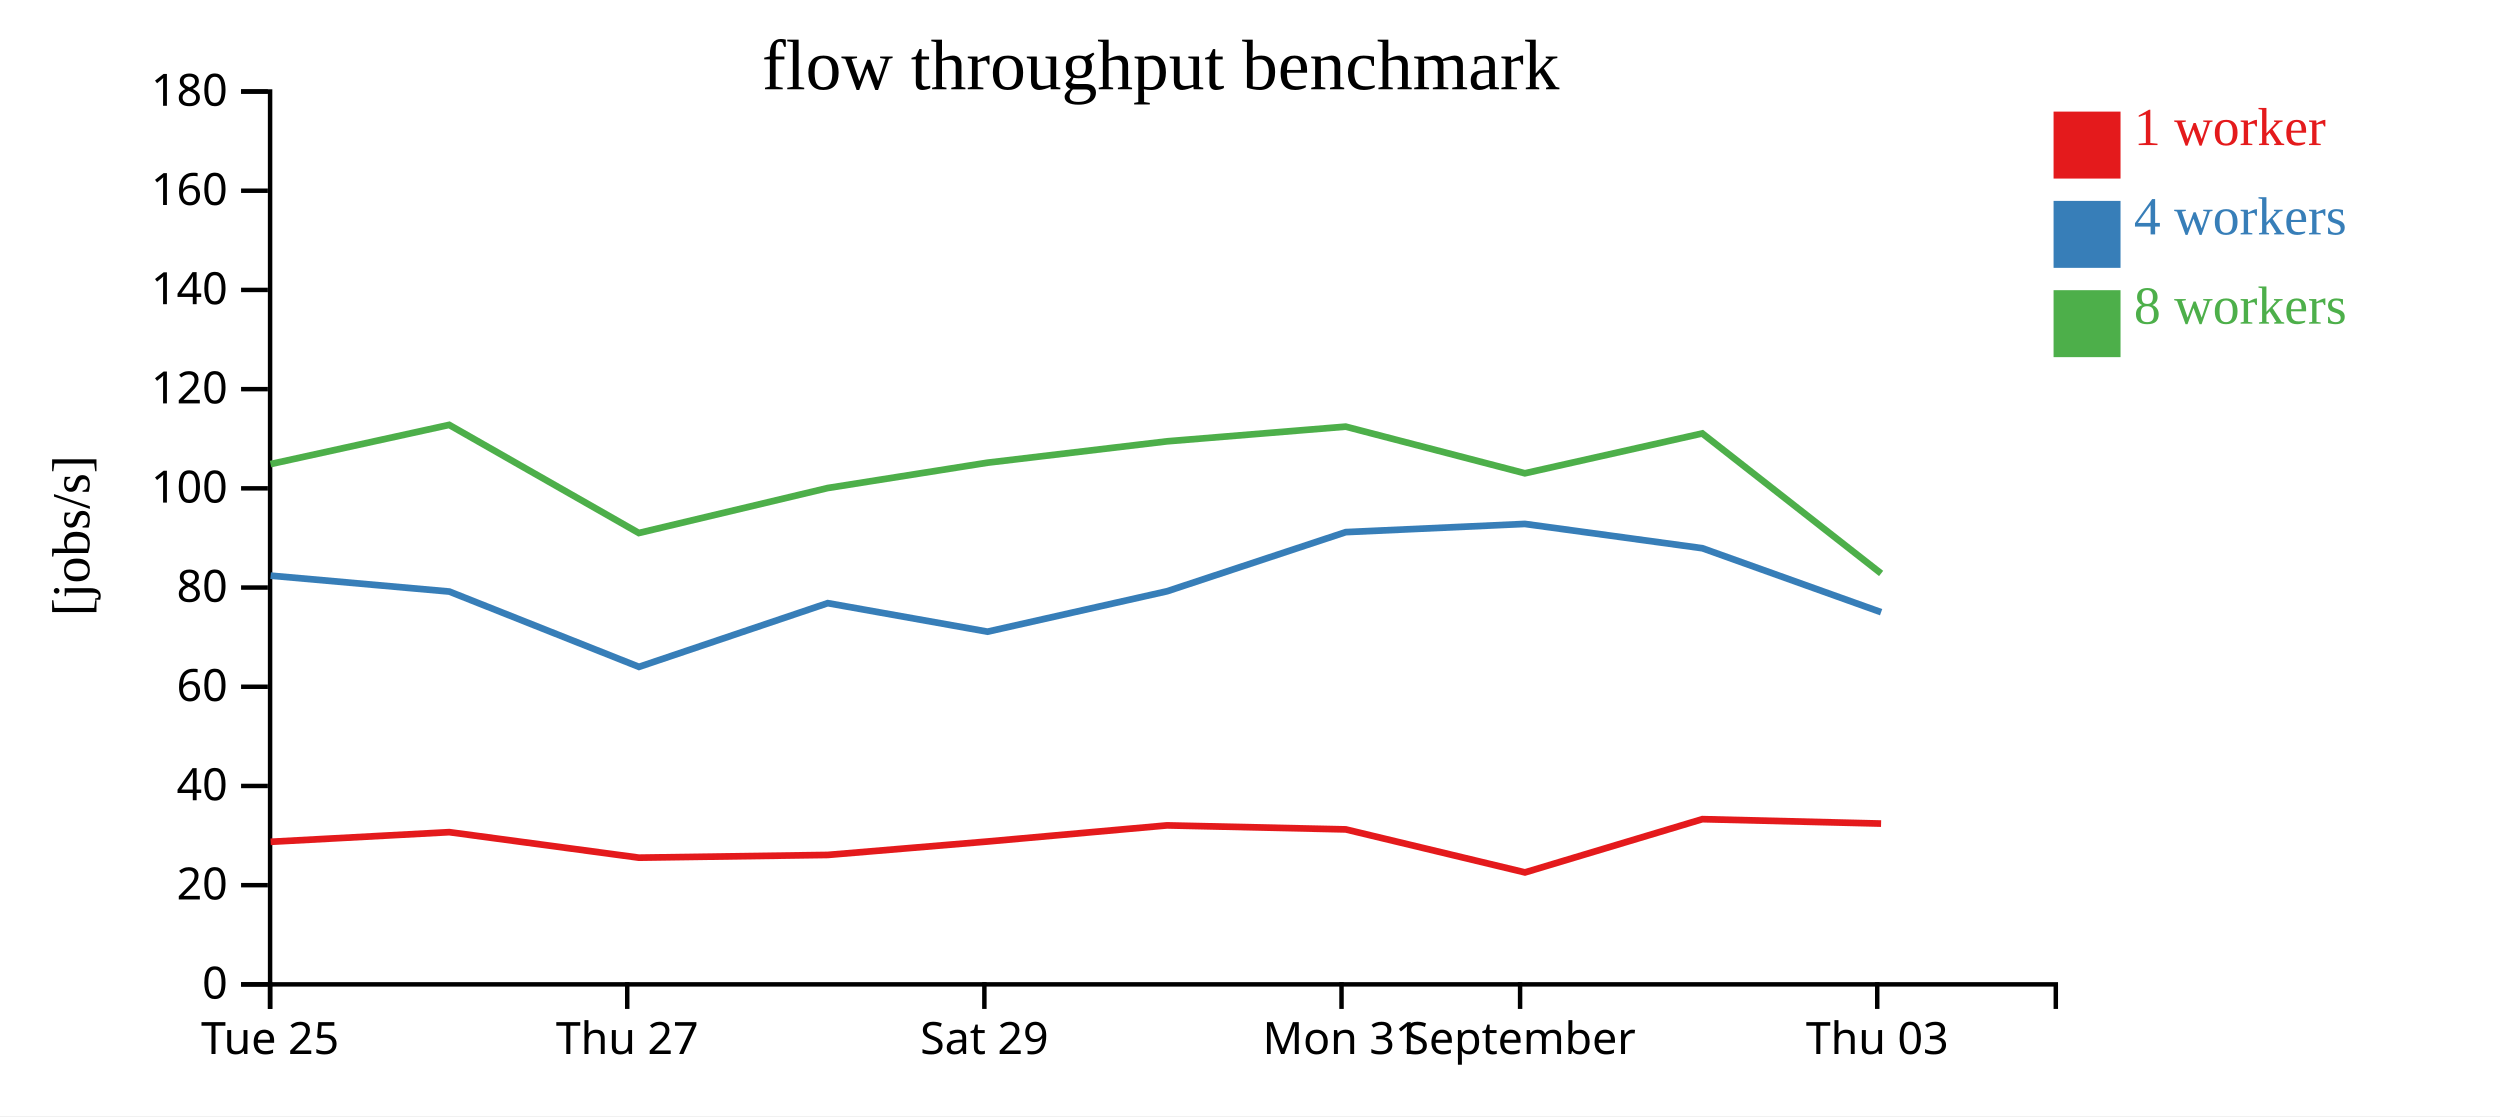
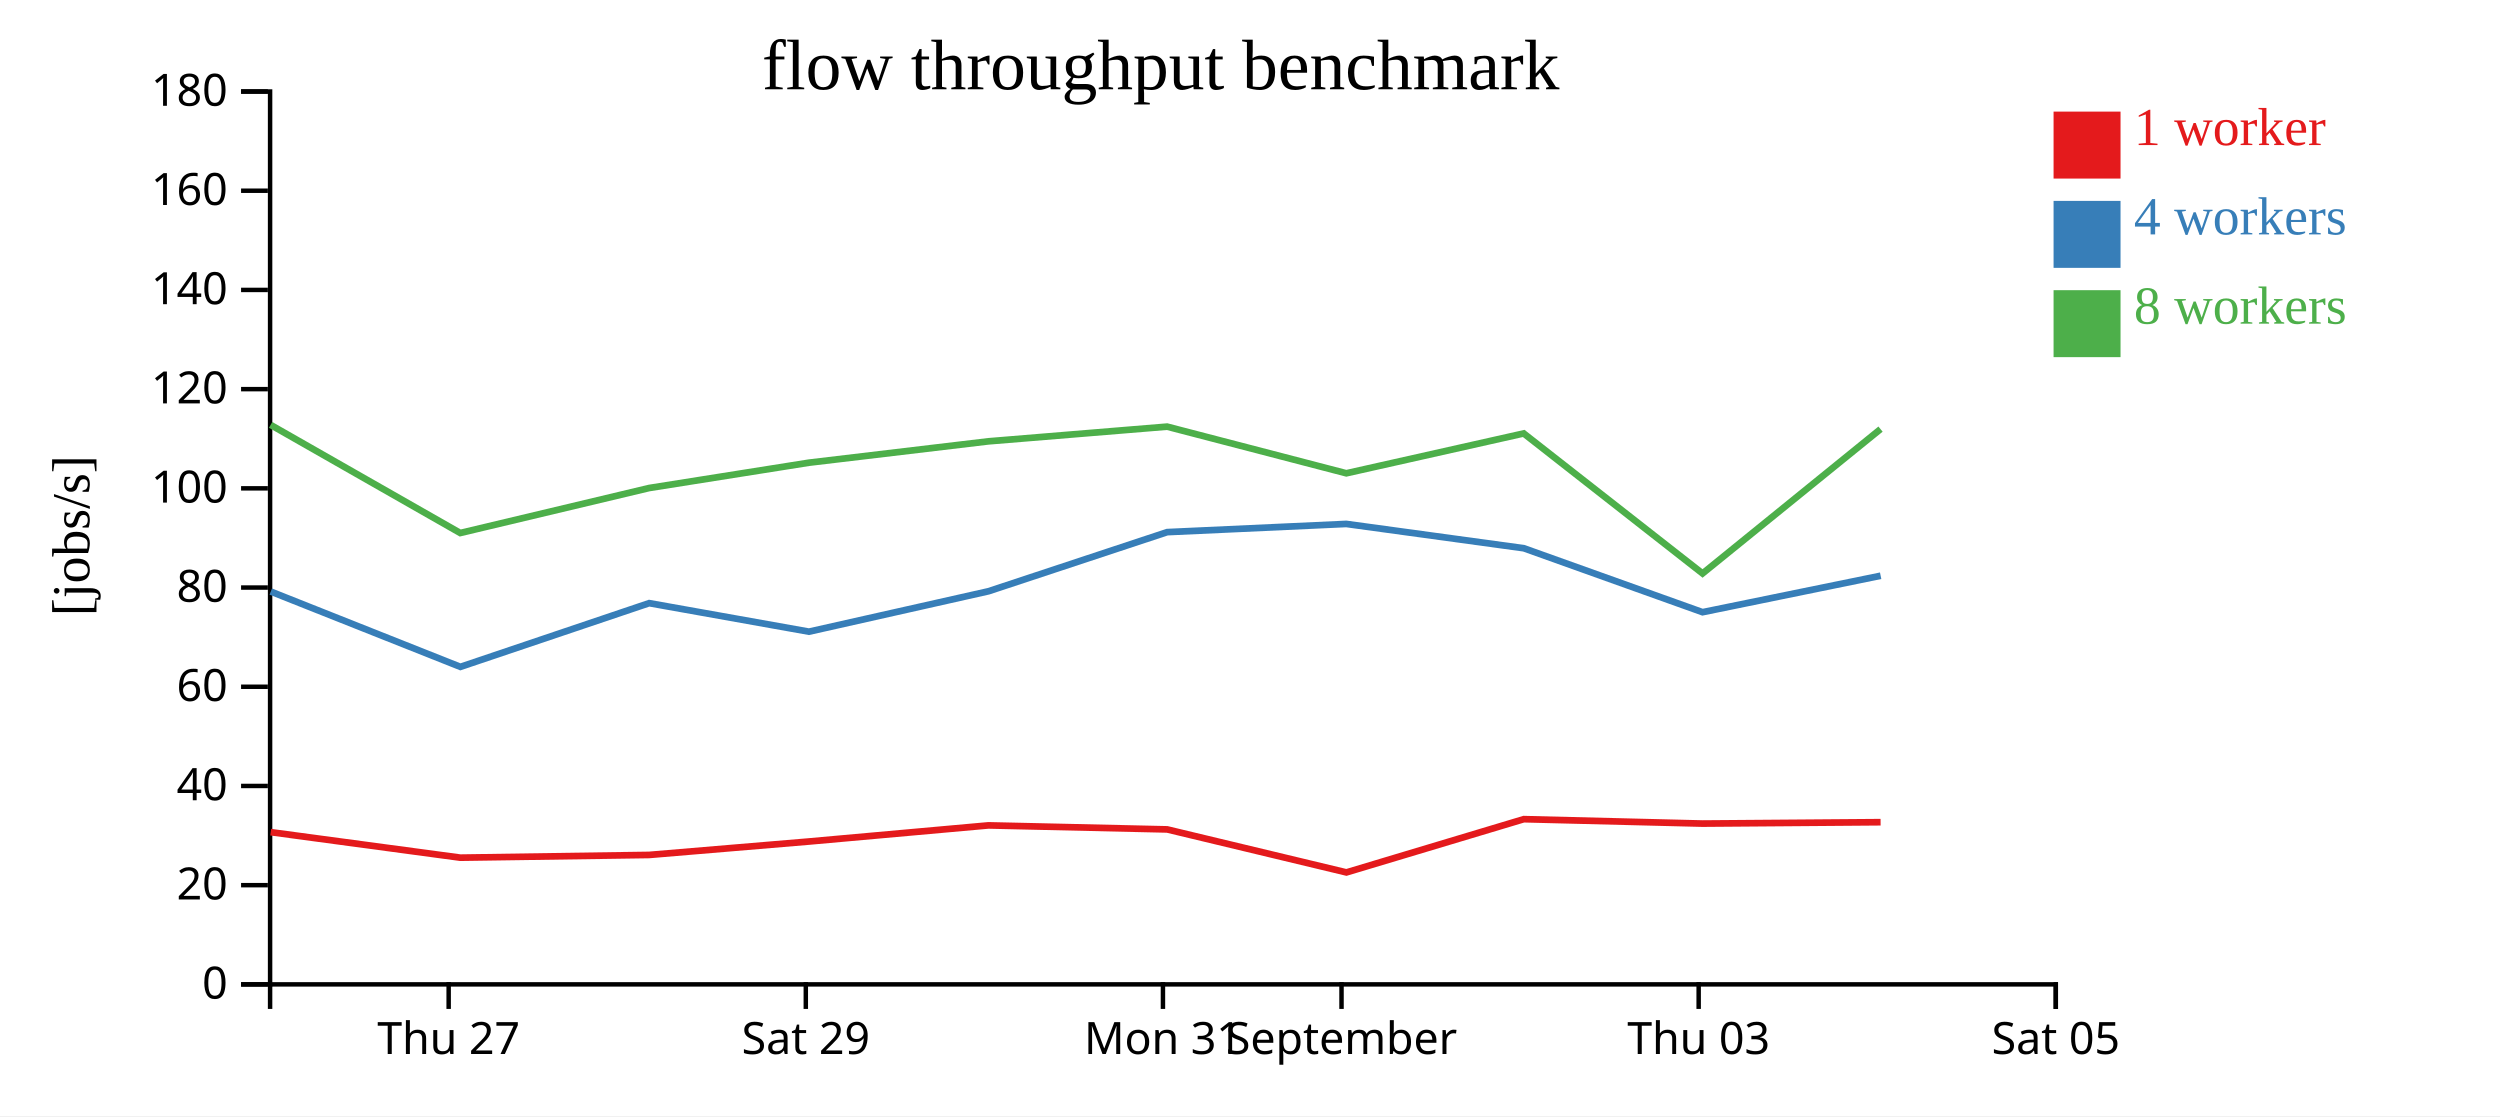
<svg xmlns="http://www.w3.org/2000/svg" width="560" height="250">
  <rect width="100%" height="100%" fill="white" />
  <g transform="translate(60,20)">
    <g transform="translate(0,200)" fill="none" font-size="10" font-family="sans-serif" text-anchor="middle">
      <path class="domain" stroke="currentColor" d="M0.5,6V0.5H400.5V6" />
-       <g class="tick" opacity="1" transform="translate(0.5,0)">
-         <line stroke="currentColor" y2="6" />
-         <text fill="currentColor" y="9" dy="0.71em">Tue 25</text>
-       </g>
-       <g class="tick" opacity="1" transform="translate(80.5,0)">
+       <g class="tick" opacity="1" transform="translate(40.5,0)">
        <line stroke="currentColor" y2="6" />
        <text fill="currentColor" y="9" dy="0.71em">Thu 27</text>
      </g>
-       <g class="tick" opacity="1" transform="translate(160.5,0)">
+       <g class="tick" opacity="1" transform="translate(120.5,0)">
        <line stroke="currentColor" y2="6" />
        <text fill="currentColor" y="9" dy="0.71em">Sat 29</text>
      </g>
-       <g class="tick" opacity="1" transform="translate(240.5,0)">
+       <g class="tick" opacity="1" transform="translate(200.5,0)">
        <line stroke="currentColor" y2="6" />
        <text fill="currentColor" y="9" dy="0.71em">Mon 31</text>
      </g>
-       <g class="tick" opacity="1" transform="translate(280.5,0)">
+       <g class="tick" opacity="1" transform="translate(240.5,0)">
        <line stroke="currentColor" y2="6" />
        <text fill="currentColor" y="9" dy="0.71em">September</text>
      </g>
-       <g class="tick" opacity="1" transform="translate(360.5,0)">
+       <g class="tick" opacity="1" transform="translate(320.5,0)">
        <line stroke="currentColor" y2="6" />
        <text fill="currentColor" y="9" dy="0.71em">Thu 03</text>
+       </g>
+       <g class="tick" opacity="1" transform="translate(400.5,0)">
+         <line stroke="currentColor" y2="6" />
+         <text fill="currentColor" y="9" dy="0.71em">Sat 05</text>
      </g>
    </g>
    <g fill="none" font-size="10" font-family="sans-serif" text-anchor="end">
      <path class="domain" stroke="currentColor" d="M-6,200.5H0.5V0.5H-6" />
      <g class="tick" opacity="1" transform="translate(0,200.5)">
        <line stroke="currentColor" x2="-6" />
        <text fill="currentColor" x="-9" dy="0.32em">0</text>
      </g>
      <g class="tick" opacity="1" transform="translate(0,178.2778)">
        <line stroke="currentColor" x2="-6" />
        <text fill="currentColor" x="-9" dy="0.32em">20</text>
      </g>
      <g class="tick" opacity="1" transform="translate(0,156.0556)">
        <line stroke="currentColor" x2="-6" />
        <text fill="currentColor" x="-9" dy="0.32em">40</text>
      </g>
      <g class="tick" opacity="1" transform="translate(0,133.8333)">
        <line stroke="currentColor" x2="-6" />
        <text fill="currentColor" x="-9" dy="0.32em">60</text>
      </g>
      <g class="tick" opacity="1" transform="translate(0,111.6111)">
        <line stroke="currentColor" x2="-6" />
        <text fill="currentColor" x="-9" dy="0.32em">80</text>
      </g>
      <g class="tick" opacity="1" transform="translate(0,89.38889)">
        <line stroke="currentColor" x2="-6" />
        <text fill="currentColor" x="-9" dy="0.32em">100</text>
      </g>
      <g class="tick" opacity="1" transform="translate(0,67.16667)">
        <line stroke="currentColor" x2="-6" />
        <text fill="currentColor" x="-9" dy="0.32em">120</text>
      </g>
      <g class="tick" opacity="1" transform="translate(0,44.94444)">
        <line stroke="currentColor" x2="-6" />
        <text fill="currentColor" x="-9" dy="0.32em">140</text>
      </g>
      <g class="tick" opacity="1" transform="translate(0,22.72222)">
        <line stroke="currentColor" x2="-6" />
        <text fill="currentColor" x="-9" dy="0.32em">160</text>
      </g>
      <g class="tick" opacity="1" transform="translate(0,0.5)">
        <line stroke="currentColor" x2="-6" />
        <text fill="currentColor" x="-9" dy="0.32em">180</text>
      </g>
    </g>
    <text text-anchor="middle" style="font-size: 12px" transform="rotate(-90)" y="-40" x="-100">[jobs/s]</text>
    <text text-anchor="middle" style="font-size: 16px" y="0" x="200">flow throughput benchmark</text>
-     <path class="line" fill="none" stroke="#e41a1c" stroke-width="1.5" d="M0.615,168.563L40.633,166.403L83.108,172.119L125.4,171.507L161.203,168.499L201.419,164.887L241.444,165.787L281.592,175.422L321.324,163.494L361.365,164.483" />
-     <path class="line" fill="none" stroke="#377eb8" stroke-width="1.5" d="M0.619,108.945L40.65,112.511L83.126,129.379L125.411,115.105L161.201,121.495L201.439,112.437L241.445,99.198L281.562,97.36L321.332,102.807L361.369,117.131" />
-     <path class="line" fill="none" stroke="#4daf4a" stroke-width="1.5" d="M0.608,83.953L40.616,75.175L83.097,99.392L125.402,89.317L161.185,83.645L201.404,78.858L241.427,75.566L281.576,86.017L321.309,77.089L361.371,108.455" />
+     <path class="line" fill="none" stroke="#e41a1c" stroke-width="1.5" d="M0.633,166.403L43.108,172.119L85.4,171.507L121.203,168.499L161.419,164.887L201.444,165.787L241.592,175.422L281.324,163.494L321.365,164.483L361.254,164.172" />
+     <path class="line" fill="none" stroke="#377eb8" stroke-width="1.5" d="M0.65,112.511L43.126,129.379L85.411,115.105L121.201,121.495L161.439,112.437L201.445,99.198L241.562,97.36L281.332,102.807L321.369,117.131L361.265,108.965" />
+     <path class="line" fill="none" stroke="#4daf4a" stroke-width="1.5" d="M0.616,75.175L43.097,99.392L85.402,89.317L121.185,83.645L161.404,78.858L201.427,75.566L241.576,86.017L281.309,77.089L321.371,108.455L361.24,76.121" />
    <rect class="dot" x="400" y="5" width="15" height="15" style="fill: #e41a1c;" />
    <rect class="dot" x="400" y="25" width="15" height="15" style="fill: #377eb8;" />
    <rect class="dot" x="400" y="45" width="15" height="15" style="fill: #4daf4a;" />
    <text class="label" x="418" y="12.5" style="fill: #e41a1c; alignment-baseline: middle;" text-anchor="left">1 worker</text>
    <text class="label" x="418" y="32.5" style="fill: #377eb8; alignment-baseline: middle;" text-anchor="left">4 workers</text>
    <text class="label" x="418" y="52.5" style="fill: #4daf4a; alignment-baseline: middle;" text-anchor="left">8 workers</text>
  </g>
</svg>
